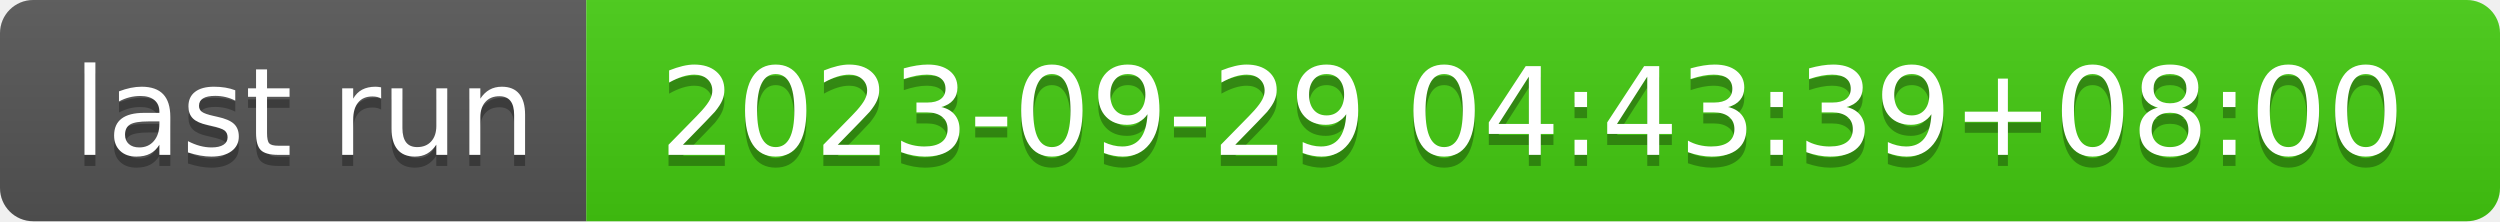
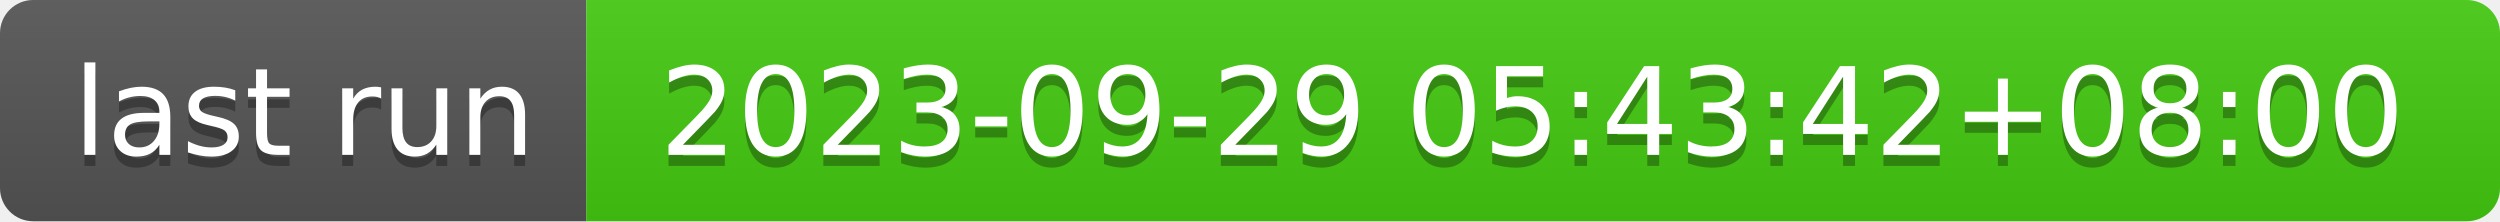
- <svg xmlns="http://www.w3.org/2000/svg" width="226" height="20" role="img" aria-label="last run: 2023-09-29 04:43:39+08:00">
+ <svg xmlns="http://www.w3.org/2000/svg" width="226" height="20" role="img" aria-label="last run: 2023-09-29 05:43:42+08:00">
  <linearGradient id="s" x2="0" y2="100%">
    <stop offset="0" stop-color="#bbb" stop-opacity=".1" />
    <stop offset="1" stop-opacity=".1" />
  </linearGradient>
  <clipPath id="r">
    <rect width="226" height="20" rx="3" fill="#fff" />
  </clipPath>
  <g clip-path="url(#r)">
    <rect width="53" height="20" fill="#555" />
    <rect x="53" width="173" height="20" fill="#4c1" />
    <rect width="226" height="20" fill="url(#s)" />
  </g>
  <g fill="#fff" text-anchor="middle" font-family="Verdana,Geneva,DejaVu Sans,sans-serif" text-rendering="geometricPrecision" font-size="110">
    <text aria-hidden="true" x="275" y="150" fill="#010101" fill-opacity=".3" transform="scale(.1)" textLength="430">last run</text>
    <text x="275" y="140" transform="scale(.1)" fill="#fff" textLength="430">last run</text>
-     <text aria-hidden="true" x="1385" y="150" fill="#010101" fill-opacity=".3" transform="scale(.1)" textLength="1630">2023-09-29 04:43:39+08:00</text>
-     <text x="1385" y="140" transform="scale(.1)" fill="#fff" textLength="1630">2023-09-29 04:43:39+08:00</text>
+     <text aria-hidden="true" x="1385" y="150" fill="#010101" fill-opacity=".3" transform="scale(.1)" textLength="1630">2023-09-29 05:43:42+08:00</text>
+     <text x="1385" y="140" transform="scale(.1)" fill="#fff" textLength="1630">2023-09-29 05:43:42+08:00</text>
  </g>
</svg>
